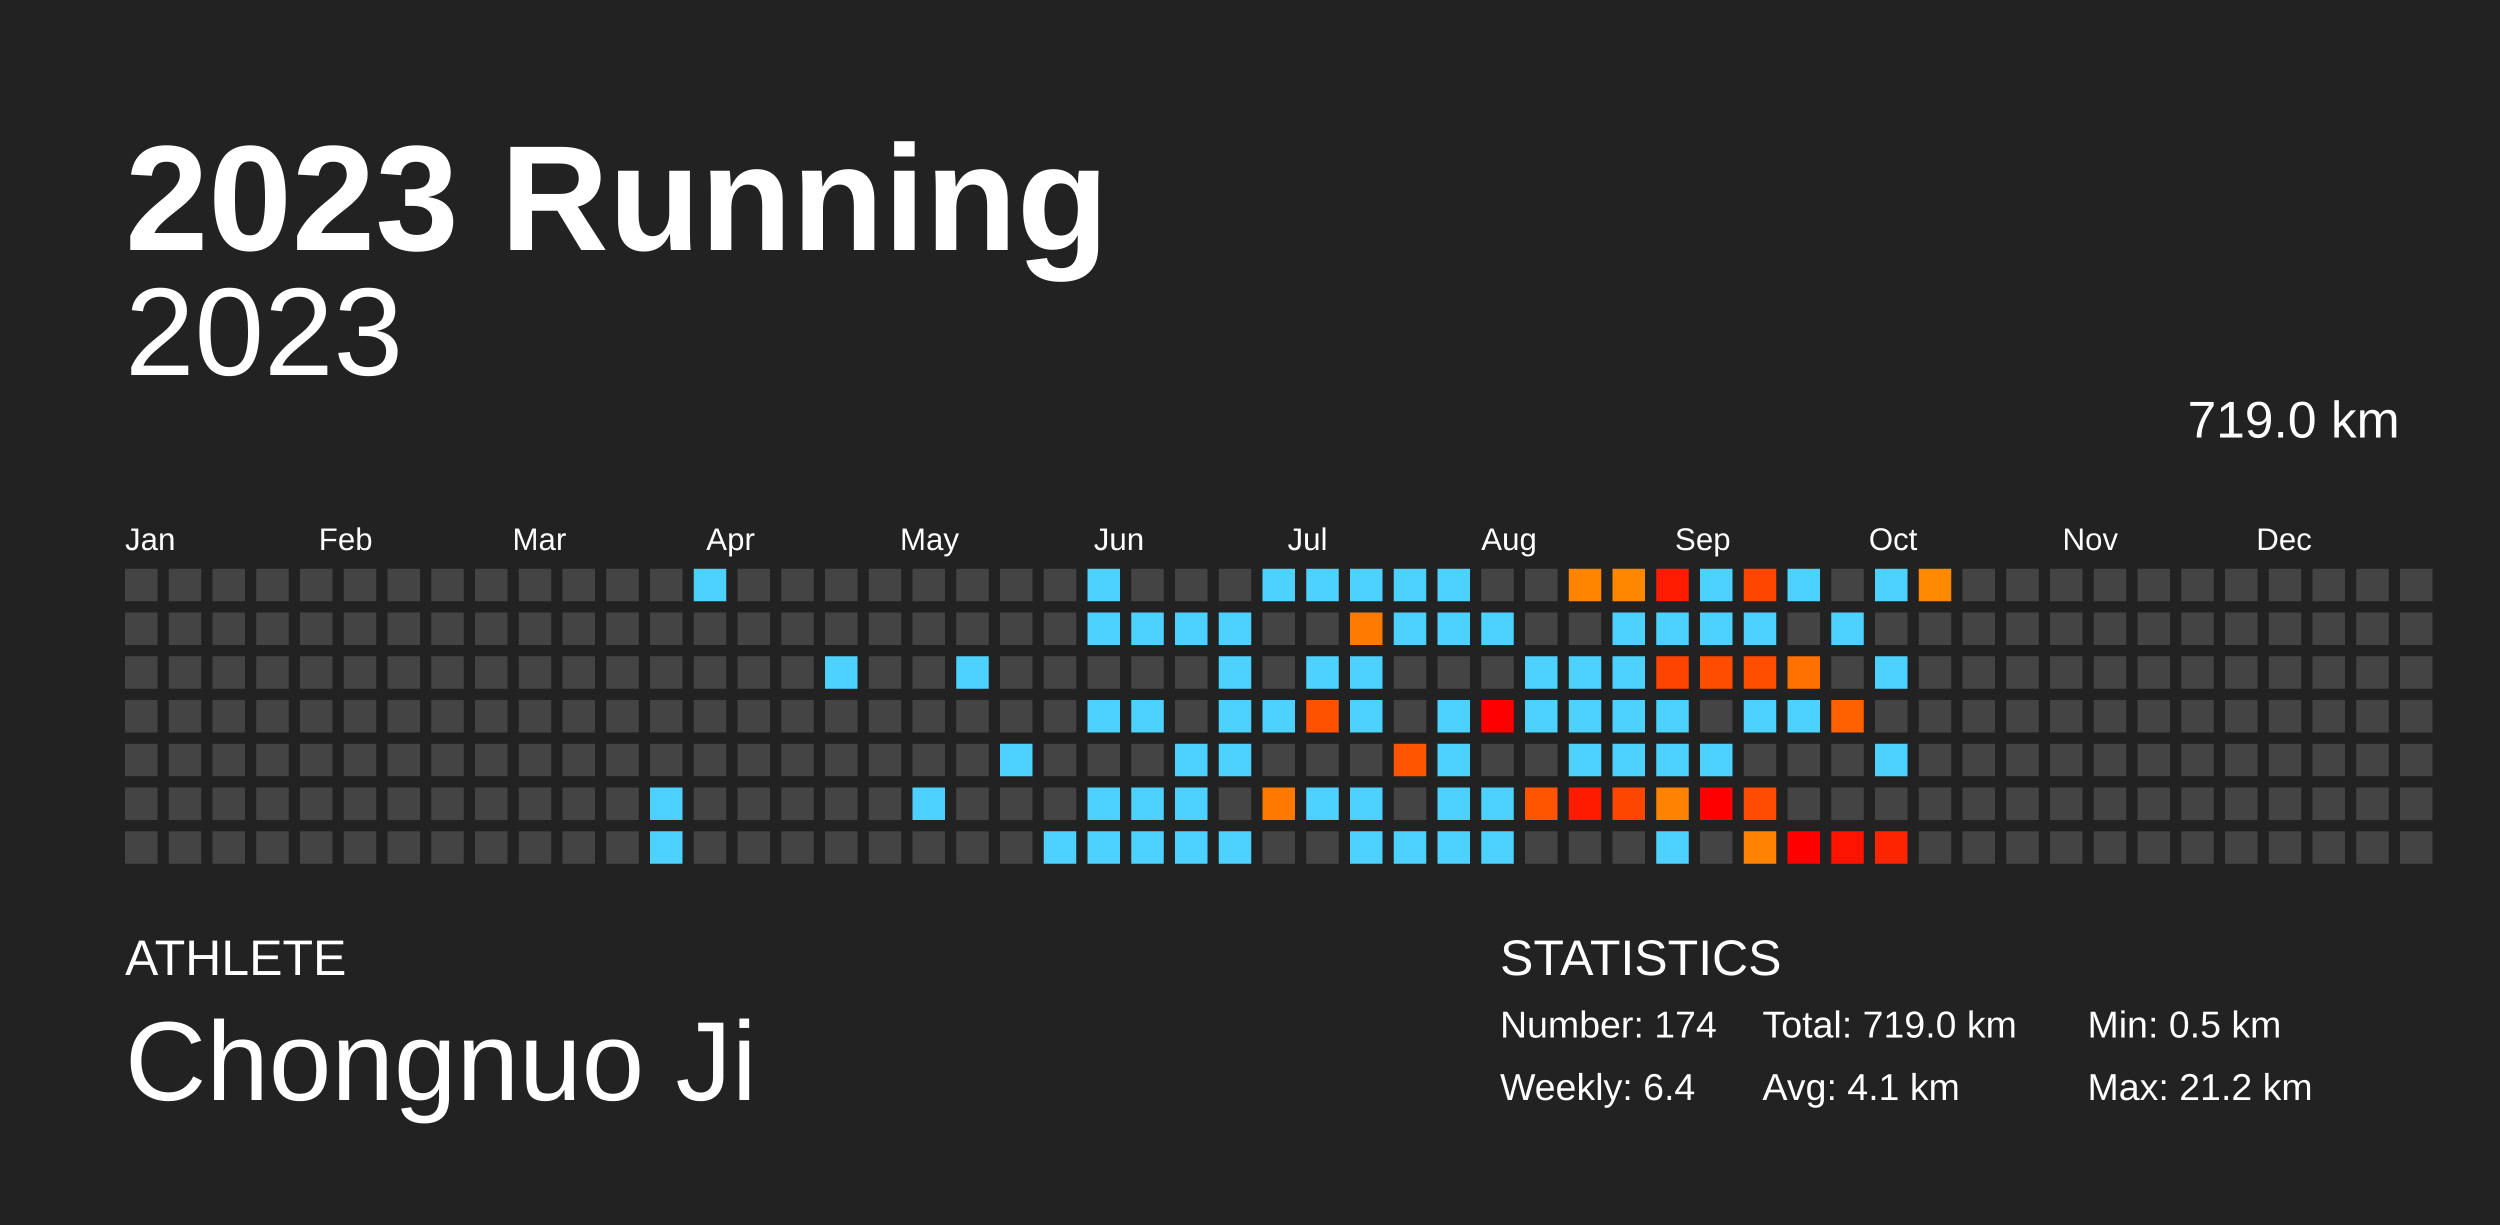
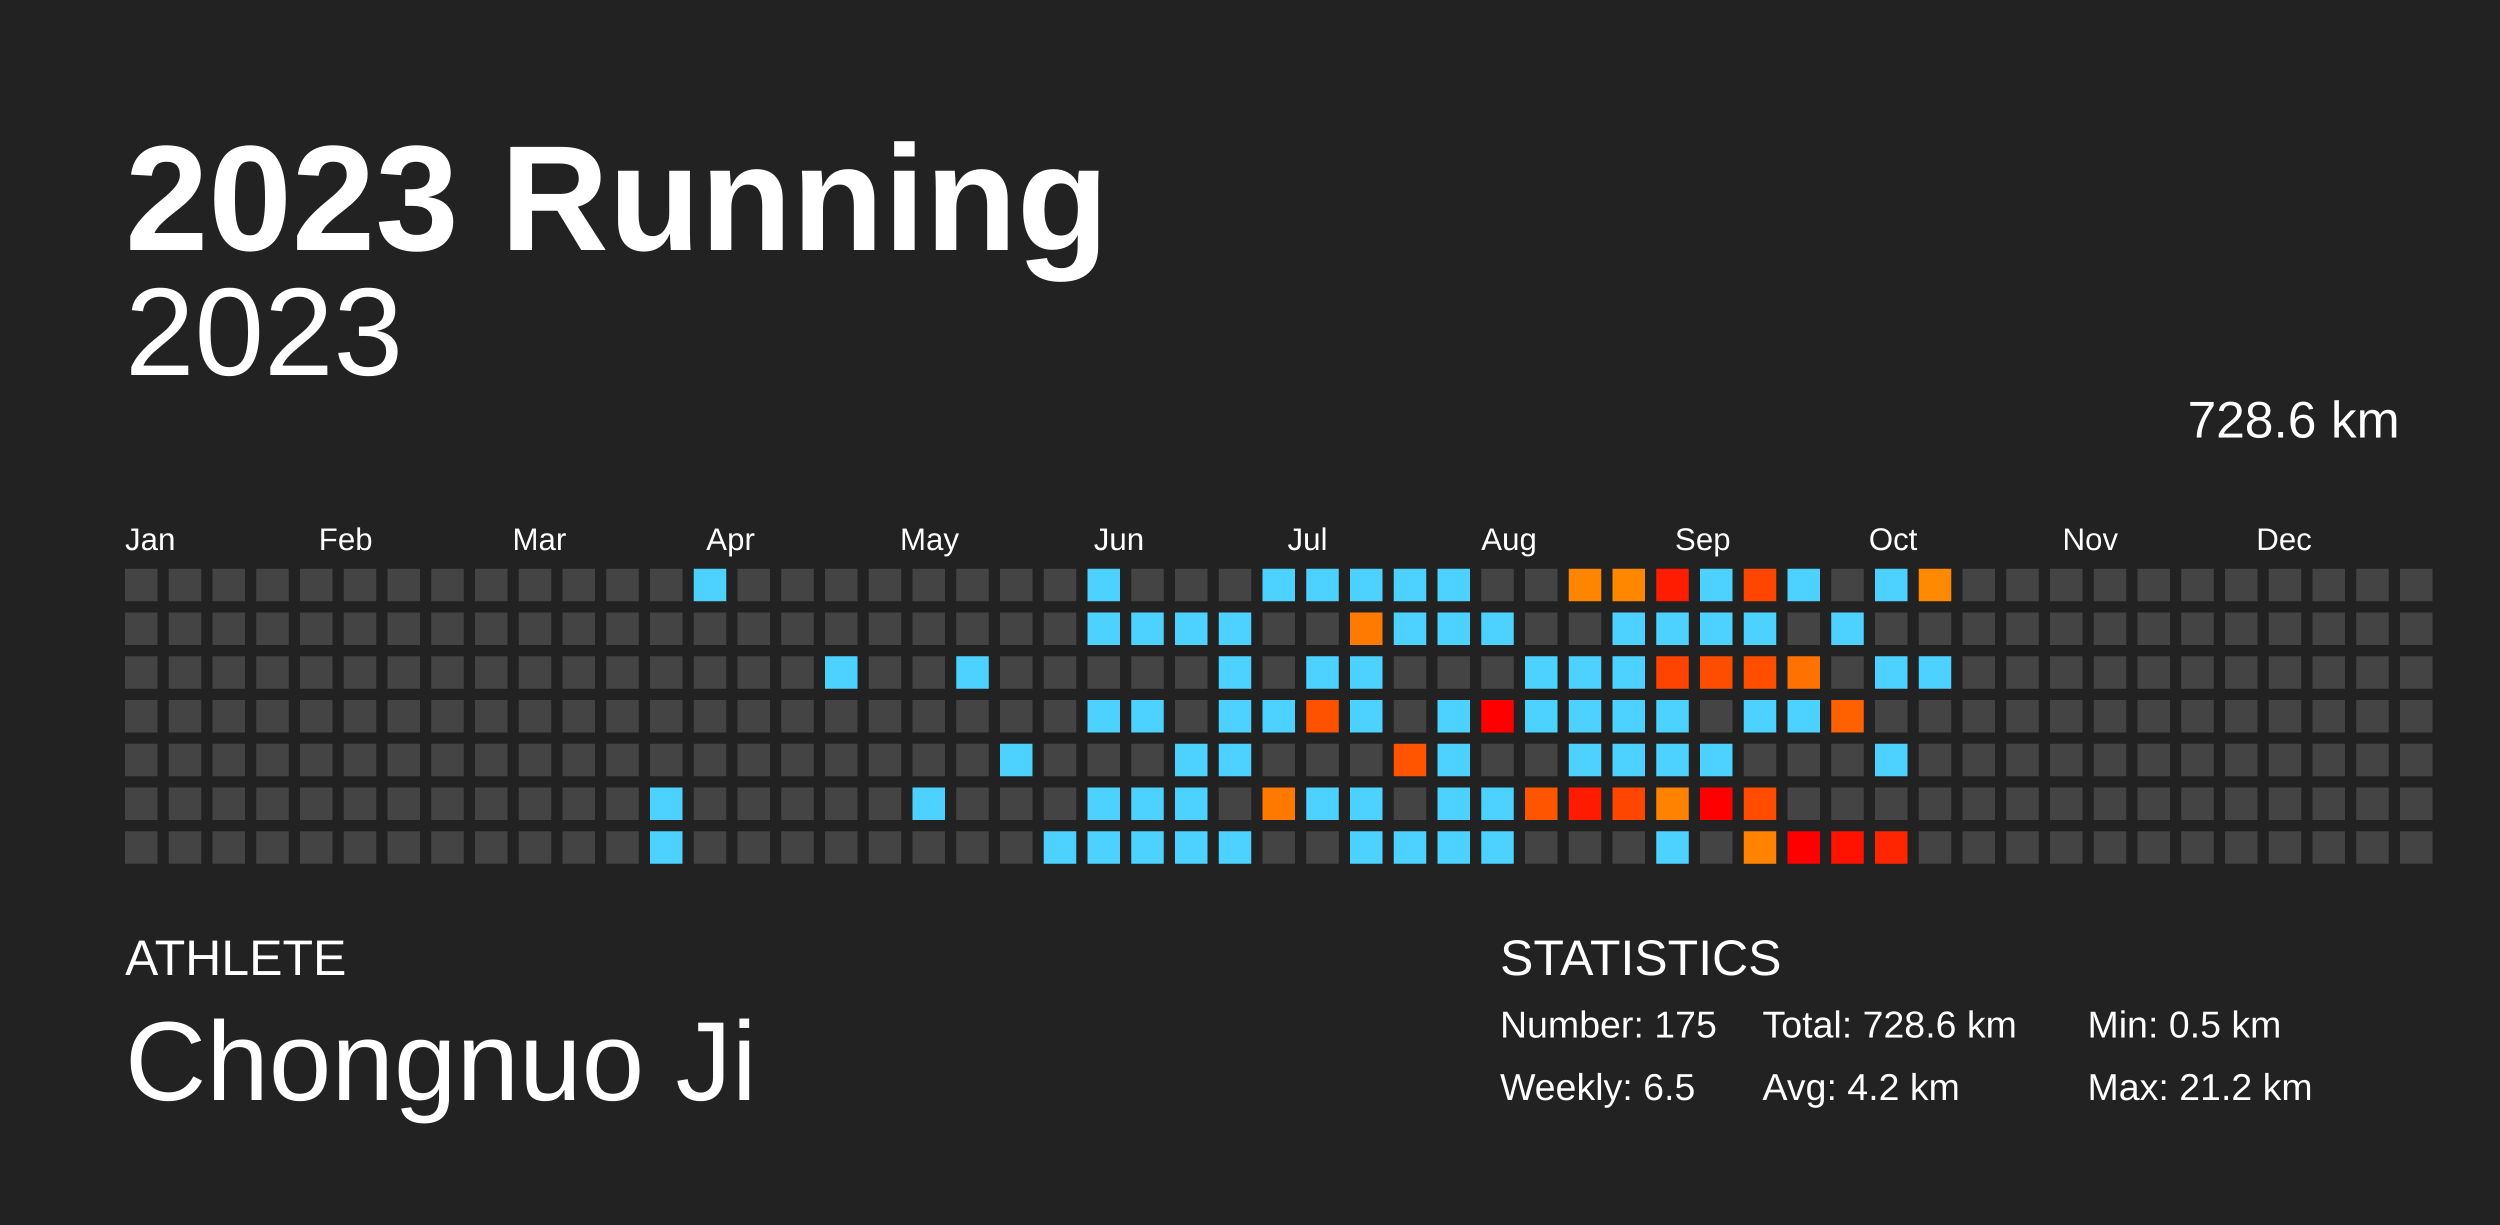
<svg xmlns="http://www.w3.org/2000/svg" baseProfile="full" height="98mm" version="1.1" viewBox="0,0,200,98" width="200mm">
  <defs />
  <rect fill="#222222" height="98" width="200" x="0" y="0" />
  <text fill="#FFFFFF" style="font-size:12px; font-family:Arial; font-weight:bold;" x="10" y="20">2023 Running</text>
  <text fill="#FFFFFF" style="font-size:4px; font-family:Arial" x="10" y="78">ATHLETE</text>
  <text fill="#FFFFFF" style="font-size:9px; font-family:Arial" x="10" y="88">Chongnuo Ji</text>
  <text fill="#FFFFFF" style="font-size:4px; font-family:Arial" x="120" y="78">STATISTICS</text>
-   <text fill="#FFFFFF" style="font-size:3px; font-family:Arial" x="120" y="83">Number: 174</text>
-   <text fill="#FFFFFF" style="font-size:3px; font-family:Arial" x="120" y="88">Weekly: 6.4</text>
-   <text fill="#FFFFFF" style="font-size:3px; font-family:Arial" x="141" y="83">Total: 719.0 km</text>
-   <text fill="#FFFFFF" style="font-size:3px; font-family:Arial" x="141" y="88">Avg: 4.1 km</text>
+   <text fill="#FFFFFF" style="font-size:3px; font-family:Arial" x="120" y="83">Number: 175</text>
+   <text fill="#FFFFFF" style="font-size:3px; font-family:Arial" x="120" y="88">Weekly: 6.5</text>
+   <text fill="#FFFFFF" style="font-size:3px; font-family:Arial" x="141" y="83">Total: 728.6 km</text>
+   <text fill="#FFFFFF" style="font-size:3px; font-family:Arial" x="141" y="88">Avg: 4.2 km</text>
  <text fill="#FFFFFF" style="font-size:3px; font-family:Arial" x="167" y="83">Min: 0.5 km</text>
  <text fill="#FFFFFF" style="font-size:3px; font-family:Arial" x="167" y="88">Max: 21.2 km</text>
  <text alignment-baseline="hanging" fill="#FFFFFF" style="font-size:10.0px; font-family:Arial;" x="10" y="30">2023</text>
-   <text alignment-baseline="hanging" fill="#FFFFFF" style="font-size:4.125px; font-family:Arial;" x="175" y="35">719.0 km</text>
+   <text alignment-baseline="hanging" fill="#FFFFFF" style="font-size:4.125px; font-family:Arial;" x="175" y="35">728.6 km</text>
  <text fill="#FFFFFF" style="font-size:2.5px; font-family:Arial" x="10.0" y="44">Jan</text>
  <text fill="#FFFFFF" style="font-size:2.5px; font-family:Arial" x="25.5" y="44">Feb</text>
  <text fill="#FFFFFF" style="font-size:2.5px; font-family:Arial" x="41.0" y="44">Mar</text>
  <text fill="#FFFFFF" style="font-size:2.5px; font-family:Arial" x="56.5" y="44">Apr</text>
  <text fill="#FFFFFF" style="font-size:2.5px; font-family:Arial" x="72.0" y="44">May</text>
  <text fill="#FFFFFF" style="font-size:2.5px; font-family:Arial" x="87.5" y="44">Jun</text>
  <text fill="#FFFFFF" style="font-size:2.5px; font-family:Arial" x="103.0" y="44">Jul</text>
  <text fill="#FFFFFF" style="font-size:2.5px; font-family:Arial" x="118.5" y="44">Aug</text>
  <text fill="#FFFFFF" style="font-size:2.5px; font-family:Arial" x="134.0" y="44">Sep</text>
  <text fill="#FFFFFF" style="font-size:2.5px; font-family:Arial" x="149.5" y="44">Oct</text>
  <text fill="#FFFFFF" style="font-size:2.5px; font-family:Arial" x="165.0" y="44">Nov</text>
  <text fill="#FFFFFF" style="font-size:2.5px; font-family:Arial" x="180.5" y="44">Dec</text>
  <rect fill="#444444" height="2.6" width="2.6" x="10.0" y="45.5" />
  <rect fill="#444444" height="2.6" width="2.6" x="10.0" y="49.0" />
  <rect fill="#444444" height="2.6" width="2.6" x="10.0" y="52.5" />
  <rect fill="#444444" height="2.6" width="2.6" x="10.0" y="56.0" />
  <rect fill="#444444" height="2.6" width="2.6" x="10.0" y="59.5" />
  <rect fill="#444444" height="2.6" width="2.6" x="10.0" y="63.0" />
  <rect fill="#444444" height="2.6" width="2.6" x="10.0" y="66.5" />
  <rect fill="#444444" height="2.6" width="2.6" x="13.5" y="45.5" />
  <rect fill="#444444" height="2.6" width="2.6" x="13.5" y="49.0" />
  <rect fill="#444444" height="2.6" width="2.6" x="13.5" y="52.5" />
  <rect fill="#444444" height="2.6" width="2.6" x="13.5" y="56.0" />
  <rect fill="#444444" height="2.6" width="2.6" x="13.5" y="59.5" />
  <rect fill="#444444" height="2.6" width="2.6" x="13.5" y="63.0" />
  <rect fill="#444444" height="2.6" width="2.6" x="13.5" y="66.5" />
  <rect fill="#444444" height="2.6" width="2.6" x="17.0" y="45.5" />
  <rect fill="#444444" height="2.6" width="2.6" x="17.0" y="49.0" />
  <rect fill="#444444" height="2.6" width="2.6" x="17.0" y="52.5" />
  <rect fill="#444444" height="2.6" width="2.6" x="17.0" y="56.0" />
  <rect fill="#444444" height="2.6" width="2.6" x="17.0" y="59.5" />
  <rect fill="#444444" height="2.6" width="2.6" x="17.0" y="63.0" />
  <rect fill="#444444" height="2.6" width="2.6" x="17.0" y="66.5" />
  <rect fill="#444444" height="2.6" width="2.6" x="20.5" y="45.5" />
  <rect fill="#444444" height="2.6" width="2.6" x="20.5" y="49.0" />
  <rect fill="#444444" height="2.6" width="2.6" x="20.5" y="52.5" />
  <rect fill="#444444" height="2.6" width="2.6" x="20.5" y="56.0" />
  <rect fill="#444444" height="2.6" width="2.6" x="20.5" y="59.5" />
  <rect fill="#444444" height="2.6" width="2.6" x="20.5" y="63.0" />
  <rect fill="#444444" height="2.6" width="2.6" x="20.5" y="66.5" />
  <rect fill="#444444" height="2.6" width="2.6" x="24.0" y="45.5" />
  <rect fill="#444444" height="2.6" width="2.6" x="24.0" y="49.0" />
  <rect fill="#444444" height="2.6" width="2.6" x="24.0" y="52.5" />
  <rect fill="#444444" height="2.6" width="2.6" x="24.0" y="56.0" />
  <rect fill="#444444" height="2.6" width="2.6" x="24.0" y="59.5" />
  <rect fill="#444444" height="2.6" width="2.6" x="24.0" y="63.0" />
  <rect fill="#444444" height="2.6" width="2.6" x="24.0" y="66.5" />
  <rect fill="#444444" height="2.6" width="2.6" x="27.5" y="45.5" />
  <rect fill="#444444" height="2.6" width="2.6" x="27.5" y="49.0" />
  <rect fill="#444444" height="2.6" width="2.6" x="27.5" y="52.5" />
  <rect fill="#444444" height="2.6" width="2.6" x="27.5" y="56.0" />
  <rect fill="#444444" height="2.6" width="2.6" x="27.5" y="59.5" />
  <rect fill="#444444" height="2.6" width="2.6" x="27.5" y="63.0" />
  <rect fill="#444444" height="2.6" width="2.6" x="27.5" y="66.5" />
  <rect fill="#444444" height="2.6" width="2.6" x="31.0" y="45.5" />
  <rect fill="#444444" height="2.6" width="2.6" x="31.0" y="49.0" />
  <rect fill="#444444" height="2.6" width="2.6" x="31.0" y="52.5" />
  <rect fill="#444444" height="2.6" width="2.6" x="31.0" y="56.0" />
  <rect fill="#444444" height="2.6" width="2.6" x="31.0" y="59.5" />
  <rect fill="#444444" height="2.6" width="2.6" x="31.0" y="63.0" />
  <rect fill="#444444" height="2.6" width="2.6" x="31.0" y="66.5" />
  <rect fill="#444444" height="2.6" width="2.6" x="34.5" y="45.5" />
  <rect fill="#444444" height="2.6" width="2.6" x="34.5" y="49.0" />
  <rect fill="#444444" height="2.6" width="2.6" x="34.5" y="52.5" />
  <rect fill="#444444" height="2.6" width="2.6" x="34.5" y="56.0" />
  <rect fill="#444444" height="2.6" width="2.6" x="34.5" y="59.5" />
  <rect fill="#444444" height="2.6" width="2.6" x="34.5" y="63.0" />
  <rect fill="#444444" height="2.6" width="2.6" x="34.5" y="66.5" />
  <rect fill="#444444" height="2.6" width="2.6" x="38.0" y="45.5" />
  <rect fill="#444444" height="2.6" width="2.6" x="38.0" y="49.0" />
  <rect fill="#444444" height="2.6" width="2.6" x="38.0" y="52.5" />
  <rect fill="#444444" height="2.6" width="2.6" x="38.0" y="56.0" />
  <rect fill="#444444" height="2.6" width="2.6" x="38.0" y="59.5" />
  <rect fill="#444444" height="2.6" width="2.6" x="38.0" y="63.0" />
  <rect fill="#444444" height="2.6" width="2.6" x="38.0" y="66.5" />
  <rect fill="#444444" height="2.6" width="2.6" x="41.5" y="45.5" />
  <rect fill="#444444" height="2.6" width="2.6" x="41.5" y="49.0" />
  <rect fill="#444444" height="2.6" width="2.6" x="41.5" y="52.5" />
  <rect fill="#444444" height="2.6" width="2.6" x="41.5" y="56.0" />
  <rect fill="#444444" height="2.6" width="2.6" x="41.5" y="59.5" />
  <rect fill="#444444" height="2.6" width="2.6" x="41.5" y="63.0" />
  <rect fill="#444444" height="2.6" width="2.6" x="41.5" y="66.5" />
  <rect fill="#444444" height="2.6" width="2.6" x="45.0" y="45.5" />
  <rect fill="#444444" height="2.6" width="2.6" x="45.0" y="49.0" />
  <rect fill="#444444" height="2.6" width="2.6" x="45.0" y="52.5" />
  <rect fill="#444444" height="2.6" width="2.6" x="45.0" y="56.0" />
  <rect fill="#444444" height="2.6" width="2.6" x="45.0" y="59.5" />
  <rect fill="#444444" height="2.6" width="2.6" x="45.0" y="63.0" />
  <rect fill="#444444" height="2.6" width="2.6" x="45.0" y="66.5" />
  <rect fill="#444444" height="2.6" width="2.6" x="48.5" y="45.5" />
  <rect fill="#444444" height="2.6" width="2.6" x="48.5" y="49.0" />
  <rect fill="#444444" height="2.6" width="2.6" x="48.5" y="52.5" />
  <rect fill="#444444" height="2.6" width="2.6" x="48.5" y="56.0" />
  <rect fill="#444444" height="2.6" width="2.6" x="48.5" y="59.5" />
  <rect fill="#444444" height="2.6" width="2.6" x="48.5" y="63.0" />
  <rect fill="#444444" height="2.6" width="2.6" x="48.5" y="66.5" />
  <rect fill="#444444" height="2.6" width="2.6" x="52.0" y="45.5" />
  <rect fill="#444444" height="2.6" width="2.6" x="52.0" y="49.0" />
  <rect fill="#444444" height="2.6" width="2.6" x="52.0" y="52.5" />
  <rect fill="#444444" height="2.6" width="2.6" x="52.0" y="56.0" />
  <rect fill="#444444" height="2.6" width="2.6" x="52.0" y="59.5" />
  <rect fill="#4dd2ff" height="2.6" width="2.6" x="52.0" y="63.0" />
  <rect fill="#4dd2ff" height="2.6" width="2.6" x="52.0" y="66.5" />
  <rect fill="#4dd2ff" height="2.6" width="2.6" x="55.5" y="45.5" />
  <rect fill="#444444" height="2.6" width="2.6" x="55.5" y="49.0" />
  <rect fill="#444444" height="2.6" width="2.6" x="55.5" y="52.5" />
  <rect fill="#444444" height="2.6" width="2.6" x="55.5" y="56.0" />
  <rect fill="#444444" height="2.6" width="2.6" x="55.5" y="59.5" />
  <rect fill="#444444" height="2.6" width="2.6" x="55.5" y="63.0" />
  <rect fill="#444444" height="2.6" width="2.6" x="55.5" y="66.5" />
  <rect fill="#444444" height="2.6" width="2.6" x="59.0" y="45.5" />
  <rect fill="#444444" height="2.6" width="2.6" x="59.0" y="49.0" />
  <rect fill="#444444" height="2.6" width="2.6" x="59.0" y="52.5" />
  <rect fill="#444444" height="2.6" width="2.6" x="59.0" y="56.0" />
  <rect fill="#444444" height="2.6" width="2.6" x="59.0" y="59.5" />
  <rect fill="#444444" height="2.6" width="2.6" x="59.0" y="63.0" />
  <rect fill="#444444" height="2.6" width="2.6" x="59.0" y="66.5" />
  <rect fill="#444444" height="2.6" width="2.6" x="62.5" y="45.5" />
  <rect fill="#444444" height="2.6" width="2.6" x="62.5" y="49.0" />
  <rect fill="#444444" height="2.6" width="2.6" x="62.5" y="52.5" />
  <rect fill="#444444" height="2.6" width="2.6" x="62.5" y="56.0" />
  <rect fill="#444444" height="2.6" width="2.6" x="62.5" y="59.5" />
  <rect fill="#444444" height="2.6" width="2.6" x="62.5" y="63.0" />
  <rect fill="#444444" height="2.6" width="2.6" x="62.5" y="66.5" />
  <rect fill="#444444" height="2.6" width="2.6" x="66.0" y="45.5" />
  <rect fill="#444444" height="2.6" width="2.6" x="66.0" y="49.0" />
  <rect fill="#4dd2ff" height="2.6" width="2.6" x="66.0" y="52.5" />
  <rect fill="#444444" height="2.6" width="2.6" x="66.0" y="56.0" />
  <rect fill="#444444" height="2.6" width="2.6" x="66.0" y="59.5" />
  <rect fill="#444444" height="2.6" width="2.6" x="66.0" y="63.0" />
  <rect fill="#444444" height="2.6" width="2.6" x="66.0" y="66.5" />
  <rect fill="#444444" height="2.6" width="2.6" x="69.5" y="45.5" />
  <rect fill="#444444" height="2.6" width="2.6" x="69.5" y="49.0" />
  <rect fill="#444444" height="2.6" width="2.6" x="69.5" y="52.5" />
  <rect fill="#444444" height="2.6" width="2.6" x="69.5" y="56.0" />
  <rect fill="#444444" height="2.6" width="2.6" x="69.5" y="59.5" />
  <rect fill="#444444" height="2.6" width="2.6" x="69.5" y="63.0" />
  <rect fill="#444444" height="2.6" width="2.6" x="69.5" y="66.5" />
  <rect fill="#444444" height="2.6" width="2.6" x="73.0" y="45.5" />
  <rect fill="#444444" height="2.6" width="2.6" x="73.0" y="49.0" />
  <rect fill="#444444" height="2.6" width="2.6" x="73.0" y="52.5" />
  <rect fill="#444444" height="2.6" width="2.6" x="73.0" y="56.0" />
  <rect fill="#444444" height="2.6" width="2.6" x="73.0" y="59.5" />
  <rect fill="#4dd2ff" height="2.6" width="2.6" x="73.0" y="63.0" />
  <rect fill="#444444" height="2.6" width="2.6" x="73.0" y="66.5" />
  <rect fill="#444444" height="2.6" width="2.6" x="76.5" y="45.5" />
  <rect fill="#444444" height="2.6" width="2.6" x="76.5" y="49.0" />
  <rect fill="#4dd2ff" height="2.6" width="2.6" x="76.5" y="52.5" />
  <rect fill="#444444" height="2.6" width="2.6" x="76.5" y="56.0" />
  <rect fill="#444444" height="2.6" width="2.6" x="76.5" y="59.5" />
  <rect fill="#444444" height="2.6" width="2.6" x="76.5" y="63.0" />
  <rect fill="#444444" height="2.6" width="2.6" x="76.5" y="66.5" />
  <rect fill="#444444" height="2.6" width="2.6" x="80.0" y="45.5" />
  <rect fill="#444444" height="2.6" width="2.6" x="80.0" y="49.0" />
  <rect fill="#444444" height="2.6" width="2.6" x="80.0" y="52.5" />
  <rect fill="#444444" height="2.6" width="2.6" x="80.0" y="56.0" />
  <rect fill="#4dd2ff" height="2.6" width="2.6" x="80.0" y="59.5" />
  <rect fill="#444444" height="2.6" width="2.6" x="80.0" y="63.0" />
  <rect fill="#444444" height="2.6" width="2.6" x="80.0" y="66.5" />
  <rect fill="#444444" height="2.6" width="2.6" x="83.5" y="45.5" />
  <rect fill="#444444" height="2.6" width="2.6" x="83.5" y="49.0" />
  <rect fill="#444444" height="2.6" width="2.6" x="83.5" y="52.5" />
  <rect fill="#444444" height="2.6" width="2.6" x="83.5" y="56.0" />
  <rect fill="#444444" height="2.6" width="2.6" x="83.5" y="59.5" />
  <rect fill="#444444" height="2.6" width="2.6" x="83.5" y="63.0" />
  <rect fill="#4dd2ff" height="2.6" width="2.6" x="83.5" y="66.5" />
  <rect fill="#4dd2ff" height="2.6" width="2.6" x="87.0" y="45.5" />
  <rect fill="#4dd2ff" height="2.6" width="2.6" x="87.0" y="49.0" />
  <rect fill="#444444" height="2.6" width="2.6" x="87.0" y="52.5" />
  <rect fill="#4dd2ff" height="2.6" width="2.6" x="87.0" y="56.0" />
  <rect fill="#444444" height="2.6" width="2.6" x="87.0" y="59.5" />
  <rect fill="#4dd2ff" height="2.6" width="2.6" x="87.0" y="63.0" />
  <rect fill="#4dd2ff" height="2.6" width="2.6" x="87.0" y="66.5" />
  <rect fill="#444444" height="2.6" width="2.6" x="90.5" y="45.5" />
  <rect fill="#4dd2ff" height="2.6" width="2.6" x="90.5" y="49.0" />
  <rect fill="#444444" height="2.6" width="2.6" x="90.5" y="52.5" />
  <rect fill="#4dd2ff" height="2.6" width="2.6" x="90.5" y="56.0" />
  <rect fill="#444444" height="2.6" width="2.6" x="90.5" y="59.5" />
  <rect fill="#4dd2ff" height="2.6" width="2.6" x="90.5" y="63.0" />
  <rect fill="#4dd2ff" height="2.6" width="2.6" x="90.5" y="66.5" />
  <rect fill="#444444" height="2.6" width="2.6" x="94.0" y="45.5" />
  <rect fill="#4dd2ff" height="2.6" width="2.6" x="94.0" y="49.0" />
  <rect fill="#444444" height="2.6" width="2.6" x="94.0" y="52.5" />
  <rect fill="#444444" height="2.6" width="2.6" x="94.0" y="56.0" />
  <rect fill="#4dd2ff" height="2.6" width="2.6" x="94.0" y="59.5" />
  <rect fill="#4dd2ff" height="2.6" width="2.6" x="94.0" y="63.0" />
  <rect fill="#4dd2ff" height="2.6" width="2.6" x="94.0" y="66.5" />
  <rect fill="#444444" height="2.6" width="2.6" x="97.5" y="45.5" />
  <rect fill="#4dd2ff" height="2.6" width="2.6" x="97.5" y="49.0" />
  <rect fill="#4dd2ff" height="2.6" width="2.6" x="97.5" y="52.5" />
  <rect fill="#4dd2ff" height="2.6" width="2.6" x="97.5" y="56.0" />
  <rect fill="#4dd2ff" height="2.6" width="2.6" x="97.5" y="59.5" />
  <rect fill="#444444" height="2.6" width="2.6" x="97.5" y="63.0" />
  <rect fill="#4dd2ff" height="2.6" width="2.6" x="97.5" y="66.5" />
  <rect fill="#4dd2ff" height="2.6" width="2.6" x="101.0" y="45.5" />
  <rect fill="#444444" height="2.6" width="2.6" x="101.0" y="49.0" />
  <rect fill="#444444" height="2.6" width="2.6" x="101.0" y="52.5" />
  <rect fill="#4dd2ff" height="2.6" width="2.6" x="101.0" y="56.0" />
  <rect fill="#444444" height="2.6" width="2.6" x="101.0" y="59.5" />
  <rect fill="#ff7900" height="2.6" width="2.6" x="101.0" y="63.0" />
  <rect fill="#444444" height="2.6" width="2.6" x="101.0" y="66.5" />
  <rect fill="#4dd2ff" height="2.6" width="2.6" x="104.5" y="45.5" />
  <rect fill="#444444" height="2.6" width="2.6" x="104.5" y="49.0" />
  <rect fill="#4dd2ff" height="2.6" width="2.6" x="104.5" y="52.5" />
  <rect fill="#ff5200" height="2.6" width="2.6" x="104.5" y="56.0" />
  <rect fill="#444444" height="2.6" width="2.6" x="104.5" y="59.5" />
  <rect fill="#4dd2ff" height="2.6" width="2.6" x="104.5" y="63.0" />
  <rect fill="#444444" height="2.6" width="2.6" x="104.5" y="66.5" />
  <rect fill="#4dd2ff" height="2.6" width="2.6" x="108.0" y="45.5" />
  <rect fill="#ff7a00" height="2.6" width="2.6" x="108.0" y="49.0" />
  <rect fill="#4dd2ff" height="2.6" width="2.6" x="108.0" y="52.5" />
  <rect fill="#4dd2ff" height="2.6" width="2.6" x="108.0" y="56.0" />
  <rect fill="#444444" height="2.6" width="2.6" x="108.0" y="59.5" />
  <rect fill="#4dd2ff" height="2.6" width="2.6" x="108.0" y="63.0" />
  <rect fill="#4dd2ff" height="2.6" width="2.6" x="108.0" y="66.5" />
  <rect fill="#4dd2ff" height="2.6" width="2.6" x="111.5" y="45.5" />
  <rect fill="#4dd2ff" height="2.6" width="2.6" x="111.5" y="49.0" />
  <rect fill="#444444" height="2.6" width="2.6" x="111.5" y="52.5" />
  <rect fill="#444444" height="2.6" width="2.6" x="111.5" y="56.0" />
  <rect fill="#ff5500" height="2.6" width="2.6" x="111.5" y="59.5" />
  <rect fill="#444444" height="2.6" width="2.6" x="111.5" y="63.0" />
  <rect fill="#4dd2ff" height="2.6" width="2.6" x="111.5" y="66.5" />
  <rect fill="#4dd2ff" height="2.6" width="2.6" x="115.0" y="45.5" />
  <rect fill="#4dd2ff" height="2.6" width="2.6" x="115.0" y="49.0" />
  <rect fill="#444444" height="2.6" width="2.6" x="115.0" y="52.5" />
  <rect fill="#4dd2ff" height="2.6" width="2.6" x="115.0" y="56.0" />
  <rect fill="#4dd2ff" height="2.6" width="2.6" x="115.0" y="59.5" />
  <rect fill="#4dd2ff" height="2.6" width="2.6" x="115.0" y="63.0" />
  <rect fill="#4dd2ff" height="2.6" width="2.6" x="115.0" y="66.5" />
  <rect fill="#444444" height="2.6" width="2.6" x="118.5" y="45.5" />
  <rect fill="#4dd2ff" height="2.6" width="2.6" x="118.5" y="49.0" />
  <rect fill="#444444" height="2.6" width="2.6" x="118.5" y="52.5" />
  <rect fill="red" height="2.6" width="2.6" x="118.5" y="56.0" />
  <rect fill="#444444" height="2.6" width="2.6" x="118.5" y="59.5" />
  <rect fill="#4dd2ff" height="2.6" width="2.6" x="118.5" y="63.0" />
  <rect fill="#4dd2ff" height="2.6" width="2.6" x="118.5" y="66.5" />
  <rect fill="#444444" height="2.6" width="2.6" x="122.0" y="45.5" />
  <rect fill="#444444" height="2.6" width="2.6" x="122.0" y="49.0" />
  <rect fill="#4dd2ff" height="2.6" width="2.6" x="122.0" y="52.5" />
  <rect fill="#4dd2ff" height="2.6" width="2.6" x="122.0" y="56.0" />
  <rect fill="#444444" height="2.6" width="2.6" x="122.0" y="59.5" />
  <rect fill="#ff5500" height="2.6" width="2.6" x="122.0" y="63.0" />
  <rect fill="#444444" height="2.6" width="2.6" x="122.0" y="66.5" />
  <rect fill="#ff8400" height="2.6" width="2.6" x="125.5" y="45.5" />
  <rect fill="#444444" height="2.6" width="2.6" x="125.5" y="49.0" />
  <rect fill="#4dd2ff" height="2.6" width="2.6" x="125.5" y="52.5" />
  <rect fill="#4dd2ff" height="2.6" width="2.6" x="125.5" y="56.0" />
  <rect fill="#4dd2ff" height="2.6" width="2.6" x="125.5" y="59.5" />
  <rect fill="#ff1b00" height="2.6" width="2.6" x="125.5" y="63.0" />
  <rect fill="#444444" height="2.6" width="2.6" x="125.5" y="66.5" />
  <rect fill="#ff8700" height="2.6" width="2.6" x="129.0" y="45.5" />
  <rect fill="#4dd2ff" height="2.6" width="2.6" x="129.0" y="49.0" />
  <rect fill="#4dd2ff" height="2.6" width="2.6" x="129.0" y="52.5" />
  <rect fill="#4dd2ff" height="2.6" width="2.6" x="129.0" y="56.0" />
  <rect fill="#4dd2ff" height="2.6" width="2.6" x="129.0" y="59.5" />
  <rect fill="#ff4600" height="2.6" width="2.6" x="129.0" y="63.0" />
  <rect fill="#444444" height="2.6" width="2.6" x="129.0" y="66.5" />
  <rect fill="#ff1c00" height="2.6" width="2.6" x="132.5" y="45.5" />
  <rect fill="#4dd2ff" height="2.6" width="2.6" x="132.5" y="49.0" />
  <rect fill="#ff4300" height="2.6" width="2.6" x="132.5" y="52.5" />
  <rect fill="#4dd2ff" height="2.6" width="2.6" x="132.5" y="56.0" />
  <rect fill="#4dd2ff" height="2.6" width="2.6" x="132.5" y="59.5" />
  <rect fill="#ff8200" height="2.6" width="2.6" x="132.5" y="63.0" />
  <rect fill="#4dd2ff" height="2.6" width="2.6" x="132.5" y="66.5" />
  <rect fill="#4dd2ff" height="2.6" width="2.6" x="136.0" y="45.5" />
  <rect fill="#4dd2ff" height="2.6" width="2.6" x="136.0" y="49.0" />
  <rect fill="#ff4d00" height="2.6" width="2.6" x="136.0" y="52.5" />
  <rect fill="#444444" height="2.6" width="2.6" x="136.0" y="56.0" />
  <rect fill="#4dd2ff" height="2.6" width="2.6" x="136.0" y="59.5" />
  <rect fill="red" height="2.6" width="2.6" x="136.0" y="63.0" />
  <rect fill="#444444" height="2.6" width="2.6" x="136.0" y="66.5" />
  <rect fill="#ff4600" height="2.6" width="2.6" x="139.5" y="45.5" />
  <rect fill="#4dd2ff" height="2.6" width="2.6" x="139.5" y="49.0" />
  <rect fill="#ff4e00" height="2.6" width="2.6" x="139.5" y="52.5" />
  <rect fill="#4dd2ff" height="2.6" width="2.6" x="139.5" y="56.0" />
  <rect fill="#444444" height="2.6" width="2.6" x="139.5" y="59.5" />
  <rect fill="#ff4c00" height="2.6" width="2.6" x="139.5" y="63.0" />
  <rect fill="#ff8300" height="2.6" width="2.6" x="139.5" y="66.5" />
  <rect fill="#4dd2ff" height="2.6" width="2.6" x="143.0" y="45.5" />
  <rect fill="#444444" height="2.6" width="2.6" x="143.0" y="49.0" />
  <rect fill="#ff7100" height="2.6" width="2.6" x="143.0" y="52.5" />
  <rect fill="#4dd2ff" height="2.6" width="2.6" x="143.0" y="56.0" />
  <rect fill="#444444" height="2.6" width="2.6" x="143.0" y="59.5" />
  <rect fill="#444444" height="2.6" width="2.6" x="143.0" y="63.0" />
  <rect fill="red" height="2.6" width="2.6" x="143.0" y="66.5" />
  <rect fill="#444444" height="2.6" width="2.6" x="146.5" y="45.5" />
  <rect fill="#4dd2ff" height="2.6" width="2.6" x="146.5" y="49.0" />
  <rect fill="#444444" height="2.6" width="2.6" x="146.5" y="52.5" />
  <rect fill="#ff6000" height="2.6" width="2.6" x="146.5" y="56.0" />
  <rect fill="#444444" height="2.6" width="2.6" x="146.5" y="59.5" />
  <rect fill="#444444" height="2.6" width="2.6" x="146.5" y="63.0" />
  <rect fill="#ff1300" height="2.6" width="2.6" x="146.5" y="66.5" />
  <rect fill="#4dd2ff" height="2.6" width="2.6" x="150.0" y="45.5" />
  <rect fill="#444444" height="2.6" width="2.6" x="150.0" y="49.0" />
  <rect fill="#4dd2ff" height="2.6" width="2.6" x="150.0" y="52.5" />
  <rect fill="#444444" height="2.6" width="2.6" x="150.0" y="56.0" />
  <rect fill="#4dd2ff" height="2.6" width="2.6" x="150.0" y="59.5" />
  <rect fill="#444444" height="2.6" width="2.6" x="150.0" y="63.0" />
  <rect fill="#ff2500" height="2.6" width="2.6" x="150.0" y="66.5" />
  <rect fill="#ff8900" height="2.6" width="2.6" x="153.5" y="45.5" />
  <rect fill="#444444" height="2.6" width="2.6" x="153.5" y="49.0" />
-   <rect fill="#444444" height="2.6" width="2.6" x="153.5" y="52.5" />
+   <rect fill="#4dd2ff" height="2.6" width="2.6" x="153.5" y="52.5" />
  <rect fill="#444444" height="2.6" width="2.6" x="153.5" y="56.0" />
  <rect fill="#444444" height="2.6" width="2.6" x="153.5" y="59.5" />
  <rect fill="#444444" height="2.6" width="2.6" x="153.5" y="63.0" />
  <rect fill="#444444" height="2.6" width="2.6" x="153.5" y="66.5" />
  <rect fill="#444444" height="2.6" width="2.6" x="157.0" y="45.5" />
  <rect fill="#444444" height="2.6" width="2.6" x="157.0" y="49.0" />
  <rect fill="#444444" height="2.6" width="2.6" x="157.0" y="52.5" />
  <rect fill="#444444" height="2.6" width="2.6" x="157.0" y="56.0" />
  <rect fill="#444444" height="2.6" width="2.6" x="157.0" y="59.5" />
  <rect fill="#444444" height="2.6" width="2.6" x="157.0" y="63.0" />
  <rect fill="#444444" height="2.6" width="2.6" x="157.0" y="66.5" />
  <rect fill="#444444" height="2.6" width="2.6" x="160.5" y="45.5" />
  <rect fill="#444444" height="2.6" width="2.6" x="160.5" y="49.0" />
  <rect fill="#444444" height="2.6" width="2.6" x="160.5" y="52.5" />
  <rect fill="#444444" height="2.6" width="2.6" x="160.5" y="56.0" />
  <rect fill="#444444" height="2.6" width="2.6" x="160.5" y="59.5" />
  <rect fill="#444444" height="2.6" width="2.6" x="160.5" y="63.0" />
  <rect fill="#444444" height="2.6" width="2.6" x="160.5" y="66.5" />
  <rect fill="#444444" height="2.6" width="2.6" x="164.0" y="45.5" />
  <rect fill="#444444" height="2.6" width="2.6" x="164.0" y="49.0" />
  <rect fill="#444444" height="2.6" width="2.6" x="164.0" y="52.5" />
  <rect fill="#444444" height="2.6" width="2.6" x="164.0" y="56.0" />
  <rect fill="#444444" height="2.6" width="2.6" x="164.0" y="59.5" />
  <rect fill="#444444" height="2.6" width="2.6" x="164.0" y="63.0" />
  <rect fill="#444444" height="2.6" width="2.6" x="164.0" y="66.5" />
  <rect fill="#444444" height="2.6" width="2.6" x="167.5" y="45.5" />
  <rect fill="#444444" height="2.6" width="2.6" x="167.5" y="49.0" />
  <rect fill="#444444" height="2.6" width="2.6" x="167.5" y="52.5" />
  <rect fill="#444444" height="2.6" width="2.6" x="167.5" y="56.0" />
  <rect fill="#444444" height="2.6" width="2.6" x="167.5" y="59.5" />
  <rect fill="#444444" height="2.6" width="2.6" x="167.5" y="63.0" />
  <rect fill="#444444" height="2.6" width="2.6" x="167.5" y="66.5" />
  <rect fill="#444444" height="2.6" width="2.6" x="171.0" y="45.5" />
  <rect fill="#444444" height="2.6" width="2.6" x="171.0" y="49.0" />
  <rect fill="#444444" height="2.6" width="2.6" x="171.0" y="52.5" />
  <rect fill="#444444" height="2.6" width="2.6" x="171.0" y="56.0" />
  <rect fill="#444444" height="2.6" width="2.6" x="171.0" y="59.5" />
  <rect fill="#444444" height="2.6" width="2.6" x="171.0" y="63.0" />
  <rect fill="#444444" height="2.6" width="2.6" x="171.0" y="66.5" />
  <rect fill="#444444" height="2.6" width="2.6" x="174.5" y="45.5" />
  <rect fill="#444444" height="2.6" width="2.6" x="174.5" y="49.0" />
  <rect fill="#444444" height="2.6" width="2.6" x="174.5" y="52.5" />
  <rect fill="#444444" height="2.6" width="2.6" x="174.5" y="56.0" />
  <rect fill="#444444" height="2.6" width="2.6" x="174.5" y="59.5" />
  <rect fill="#444444" height="2.6" width="2.6" x="174.5" y="63.0" />
  <rect fill="#444444" height="2.6" width="2.6" x="174.5" y="66.5" />
  <rect fill="#444444" height="2.6" width="2.6" x="178.0" y="45.5" />
  <rect fill="#444444" height="2.6" width="2.6" x="178.0" y="49.0" />
  <rect fill="#444444" height="2.6" width="2.6" x="178.0" y="52.5" />
  <rect fill="#444444" height="2.6" width="2.6" x="178.0" y="56.0" />
  <rect fill="#444444" height="2.6" width="2.6" x="178.0" y="59.5" />
  <rect fill="#444444" height="2.6" width="2.6" x="178.0" y="63.0" />
  <rect fill="#444444" height="2.6" width="2.6" x="178.0" y="66.5" />
  <rect fill="#444444" height="2.6" width="2.6" x="181.5" y="45.5" />
  <rect fill="#444444" height="2.6" width="2.6" x="181.5" y="49.0" />
  <rect fill="#444444" height="2.6" width="2.6" x="181.5" y="52.5" />
  <rect fill="#444444" height="2.6" width="2.6" x="181.5" y="56.0" />
  <rect fill="#444444" height="2.6" width="2.6" x="181.5" y="59.5" />
  <rect fill="#444444" height="2.6" width="2.6" x="181.5" y="63.0" />
  <rect fill="#444444" height="2.6" width="2.6" x="181.5" y="66.5" />
  <rect fill="#444444" height="2.6" width="2.6" x="185.0" y="45.5" />
  <rect fill="#444444" height="2.6" width="2.6" x="185.0" y="49.0" />
  <rect fill="#444444" height="2.6" width="2.6" x="185.0" y="52.5" />
  <rect fill="#444444" height="2.6" width="2.6" x="185.0" y="56.0" />
  <rect fill="#444444" height="2.6" width="2.6" x="185.0" y="59.5" />
  <rect fill="#444444" height="2.6" width="2.6" x="185.0" y="63.0" />
  <rect fill="#444444" height="2.6" width="2.6" x="185.0" y="66.5" />
  <rect fill="#444444" height="2.6" width="2.6" x="188.5" y="45.5" />
  <rect fill="#444444" height="2.6" width="2.6" x="188.5" y="49.0" />
  <rect fill="#444444" height="2.6" width="2.6" x="188.5" y="52.5" />
  <rect fill="#444444" height="2.6" width="2.6" x="188.5" y="56.0" />
  <rect fill="#444444" height="2.6" width="2.6" x="188.5" y="59.5" />
  <rect fill="#444444" height="2.6" width="2.6" x="188.5" y="63.0" />
  <rect fill="#444444" height="2.6" width="2.6" x="188.5" y="66.5" />
  <rect fill="#444444" height="2.6" width="2.6" x="192.0" y="45.5" />
  <rect fill="#444444" height="2.6" width="2.6" x="192.0" y="49.0" />
  <rect fill="#444444" height="2.6" width="2.6" x="192.0" y="52.5" />
  <rect fill="#444444" height="2.6" width="2.6" x="192.0" y="56.0" />
  <rect fill="#444444" height="2.6" width="2.6" x="192.0" y="59.5" />
  <rect fill="#444444" height="2.6" width="2.6" x="192.0" y="63.0" />
  <rect fill="#444444" height="2.6" width="2.6" x="192.0" y="66.5" />
</svg>
